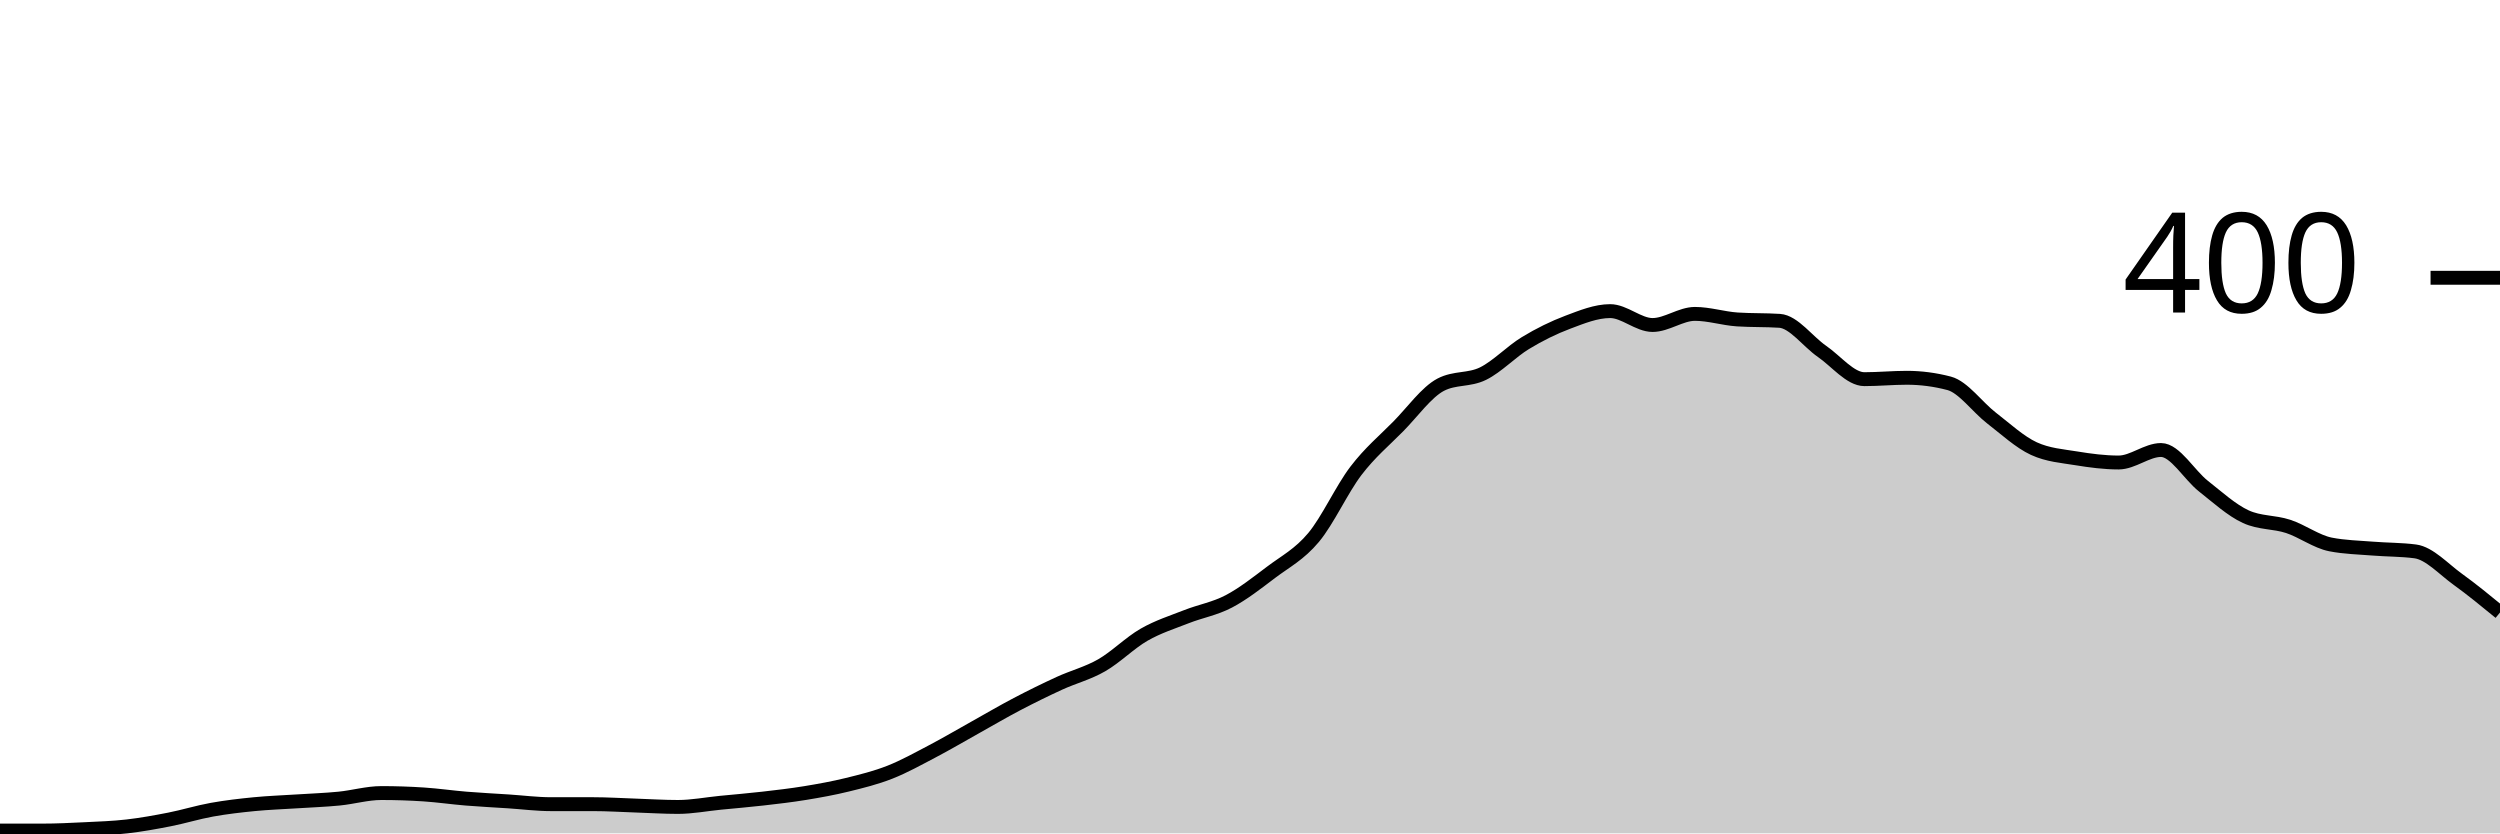
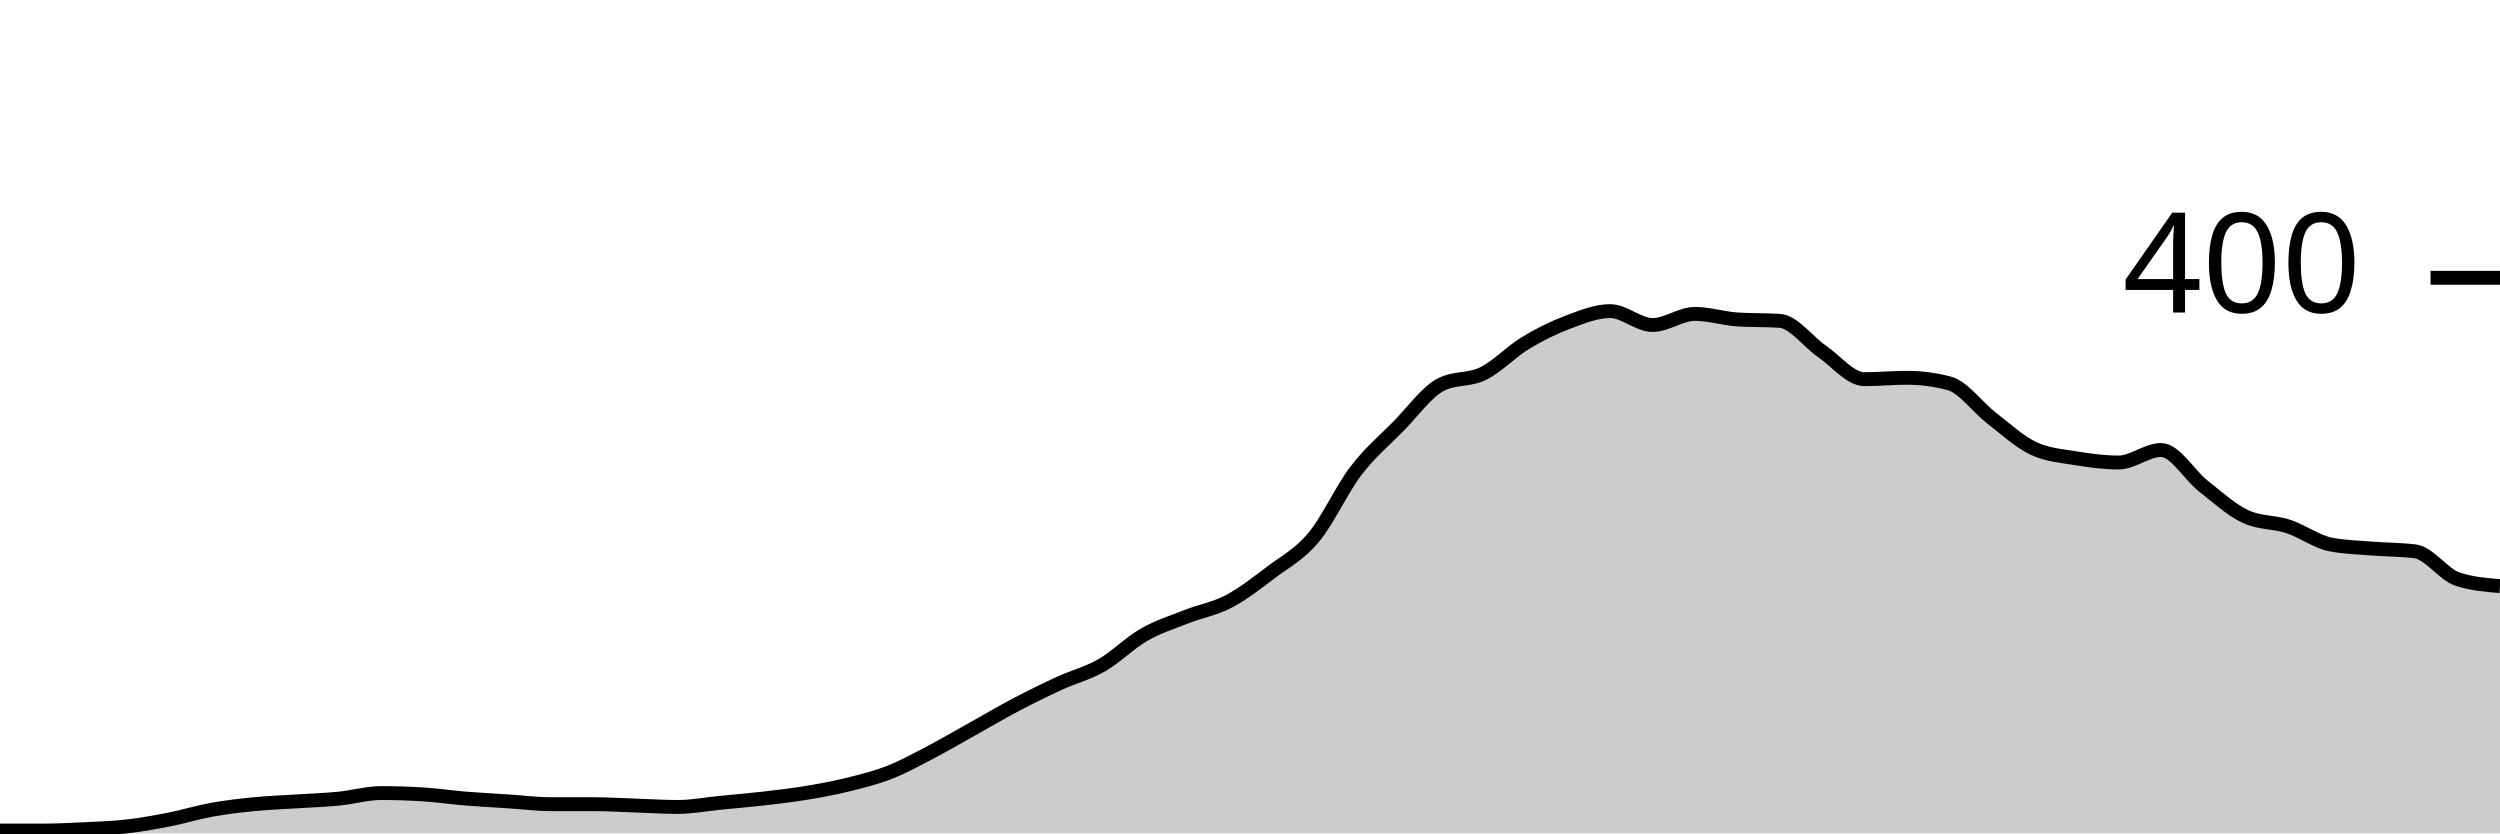
<svg xmlns="http://www.w3.org/2000/svg" viewBox="0 0 180 60">
  <g transform="translate(0,20)">
-     <path class="area" fill="rgba(0, 0, 0, 0.2)" d="M0,39.8C1.017,39.8,2.034,39.8,3.051,39.8C4.068,39.8,5.085,39.75,6.102,39.7C7.119,39.65,8.136,39.617,9.153,39.5C10.169,39.383,11.186,39.2,12.203,39C13.22,38.8,14.237,38.483,15.254,38.3C16.271,38.117,17.288,38,18.305,37.9C19.322,37.8,20.339,37.767,21.356,37.7C22.373,37.633,23.39,37.6,24.407,37.5C25.424,37.4,26.441,37.1,27.458,37.1C28.475,37.1,29.492,37.133,30.508,37.2C31.525,37.267,32.542,37.417,33.559,37.5C34.576,37.583,35.593,37.633,36.61,37.7C37.627,37.767,38.644,37.9,39.661,37.9C40.678,37.9,41.695,37.9,42.712,37.9C43.729,37.9,44.746,37.967,45.763,38C46.78,38.033,47.797,38.1,48.814,38.1C49.831,38.1,50.847,37.9,51.864,37.8C52.881,37.7,53.898,37.617,54.915,37.5C55.932,37.383,56.949,37.267,57.966,37.1C58.983,36.933,60,36.75,61.017,36.5C62.034,36.25,63.051,36,64.068,35.6C65.085,35.2,66.102,34.633,67.119,34.1C68.136,33.567,69.153,32.967,70.169,32.4C71.186,31.833,72.203,31.233,73.22,30.7C74.237,30.167,75.254,29.667,76.271,29.2C77.288,28.733,78.305,28.483,79.322,27.9C80.339,27.317,81.356,26.283,82.373,25.7C83.39,25.117,84.407,24.8,85.424,24.4C86.441,24,87.458,23.833,88.475,23.3C89.492,22.767,90.508,21.967,91.525,21.2C92.542,20.433,93.559,19.917,94.576,18.7C95.593,17.483,96.61,15.233,97.627,13.9C98.644,12.567,99.661,11.733,100.678,10.7C101.695,9.667,102.712,8.233,103.729,7.7C104.746,7.167,105.763,7.4,106.78,6.9C107.797,6.4,108.814,5.317,109.831,4.7C110.847,4.083,111.864,3.583,112.881,3.2C113.898,2.817,114.915,2.4,115.932,2.4C116.949,2.4,117.966,3.4,118.983,3.4C120,3.4,121.017,2.6,122.034,2.6C123.051,2.6,124.068,2.933,125.085,3C126.102,3.067,127.119,3.033,128.136,3.1C129.153,3.167,130.169,4.6,131.186,5.3C132.203,6,133.22,7.3,134.237,7.3C135.254,7.3,136.271,7.2,137.288,7.2C138.305,7.2,139.322,7.333,140.339,7.6C141.356,7.867,142.373,9.317,143.39,10.1C144.407,10.883,145.424,11.833,146.441,12.3C147.458,12.767,148.475,12.833,149.492,13C150.508,13.167,151.525,13.3,152.542,13.3C153.559,13.3,154.576,12.4,155.593,12.4C156.61,12.4,157.627,14.2,158.644,15C159.661,15.8,160.678,16.733,161.695,17.2C162.712,17.667,163.729,17.567,164.746,17.9C165.763,18.233,166.78,19,167.797,19.2C168.814,19.4,169.831,19.417,170.847,19.5C171.864,19.583,172.881,19.567,173.898,19.7C174.915,19.833,175.932,20.967,176.949,21.7C177.966,22.433,178.983,23.267,180,24.1L180,40C178.983,40,177.966,40,176.949,40C175.932,40,174.915,40,173.898,40C172.881,40,171.864,40,170.847,40C169.831,40,168.814,40,167.797,40C166.78,40,165.763,40,164.746,40C163.729,40,162.712,40,161.695,40C160.678,40,159.661,40,158.644,40C157.627,40,156.61,40,155.593,40C154.576,40,153.559,40,152.542,40C151.525,40,150.508,40,149.492,40C148.475,40,147.458,40,146.441,40C145.424,40,144.407,40,143.39,40C142.373,40,141.356,40,140.339,40C139.322,40,138.305,40,137.288,40C136.271,40,135.254,40,134.237,40C133.22,40,132.203,40,131.186,40C130.169,40,129.153,40,128.136,40C127.119,40,126.102,40,125.085,40C124.068,40,123.051,40,122.034,40C121.017,40,120,40,118.983,40C117.966,40,116.949,40,115.932,40C114.915,40,113.898,40,112.881,40C111.864,40,110.847,40,109.831,40C108.814,40,107.797,40,106.78,40C105.763,40,104.746,40,103.729,40C102.712,40,101.695,40,100.678,40C99.661,40,98.644,40,97.627,40C96.61,40,95.593,40,94.576,40C93.559,40,92.542,40,91.525,40C90.508,40,89.492,40,88.475,40C87.458,40,86.441,40,85.424,40C84.407,40,83.39,40,82.373,40C81.356,40,80.339,40,79.322,40C78.305,40,77.288,40,76.271,40C75.254,40,74.237,40,73.22,40C72.203,40,71.186,40,70.169,40C69.153,40,68.136,40,67.119,40C66.102,40,65.085,40,64.068,40C63.051,40,62.034,40,61.017,40C60,40,58.983,40,57.966,40C56.949,40,55.932,40,54.915,40C53.898,40,52.881,40,51.864,40C50.847,40,49.831,40,48.814,40C47.797,40,46.78,40,45.763,40C44.746,40,43.729,40,42.712,40C41.695,40,40.678,40,39.661,40C38.644,40,37.627,40,36.61,40C35.593,40,34.576,40,33.559,40C32.542,40,31.525,40,30.508,40C29.492,40,28.475,40,27.458,40C26.441,40,25.424,40,24.407,40C23.39,40,22.373,40,21.356,40C20.339,40,19.322,40,18.305,40C17.288,40,16.271,40,15.254,40C14.237,40,13.22,40,12.203,40C11.186,40,10.169,40,9.153,40C8.136,40,7.119,40,6.102,40C5.085,40,4.068,40,3.051,40C2.034,40,1.017,40,0,40Z" />
-     <path class="line" stroke="black" fill="none" d="M0,39.8C1.017,39.8,2.034,39.8,3.051,39.8C4.068,39.8,5.085,39.75,6.102,39.7C7.119,39.65,8.136,39.617,9.153,39.5C10.169,39.383,11.186,39.2,12.203,39C13.22,38.8,14.237,38.483,15.254,38.3C16.271,38.117,17.288,38,18.305,37.9C19.322,37.8,20.339,37.767,21.356,37.7C22.373,37.633,23.39,37.6,24.407,37.5C25.424,37.4,26.441,37.1,27.458,37.1C28.475,37.1,29.492,37.133,30.508,37.2C31.525,37.267,32.542,37.417,33.559,37.5C34.576,37.583,35.593,37.633,36.61,37.7C37.627,37.767,38.644,37.9,39.661,37.9C40.678,37.9,41.695,37.9,42.712,37.9C43.729,37.9,44.746,37.967,45.763,38C46.78,38.033,47.797,38.1,48.814,38.1C49.831,38.1,50.847,37.9,51.864,37.8C52.881,37.7,53.898,37.617,54.915,37.5C55.932,37.383,56.949,37.267,57.966,37.1C58.983,36.933,60,36.75,61.017,36.5C62.034,36.25,63.051,36,64.068,35.6C65.085,35.2,66.102,34.633,67.119,34.1C68.136,33.567,69.153,32.967,70.169,32.4C71.186,31.833,72.203,31.233,73.22,30.7C74.237,30.167,75.254,29.667,76.271,29.2C77.288,28.733,78.305,28.483,79.322,27.9C80.339,27.317,81.356,26.283,82.373,25.7C83.39,25.117,84.407,24.8,85.424,24.4C86.441,24,87.458,23.833,88.475,23.3C89.492,22.767,90.508,21.967,91.525,21.2C92.542,20.433,93.559,19.917,94.576,18.7C95.593,17.483,96.61,15.233,97.627,13.9C98.644,12.567,99.661,11.733,100.678,10.7C101.695,9.667,102.712,8.233,103.729,7.7C104.746,7.167,105.763,7.4,106.78,6.9C107.797,6.4,108.814,5.317,109.831,4.7C110.847,4.083,111.864,3.583,112.881,3.2C113.898,2.817,114.915,2.4,115.932,2.4C116.949,2.4,117.966,3.4,118.983,3.4C120,3.4,121.017,2.6,122.034,2.6C123.051,2.6,124.068,2.933,125.085,3C126.102,3.067,127.119,3.033,128.136,3.1C129.153,3.167,130.169,4.6,131.186,5.3C132.203,6,133.22,7.3,134.237,7.3C135.254,7.3,136.271,7.2,137.288,7.2C138.305,7.2,139.322,7.333,140.339,7.6C141.356,7.867,142.373,9.317,143.39,10.1C144.407,10.883,145.424,11.833,146.441,12.3C147.458,12.767,148.475,12.833,149.492,13C150.508,13.167,151.525,13.3,152.542,13.3C153.559,13.3,154.576,12.4,155.593,12.4C156.61,12.4,157.627,14.2,158.644,15C159.661,15.8,160.678,16.733,161.695,17.2C162.712,17.667,163.729,17.567,164.746,17.9C165.763,18.233,166.78,19,167.797,19.2C168.814,19.4,169.831,19.417,170.847,19.5C171.864,19.583,172.881,19.567,173.898,19.7C174.915,19.833,175.932,20.967,176.949,21.7C177.966,22.433,178.983,23.267,180,24.1" />
+     <path class="area" fill="rgba(0, 0, 0, 0.2)" d="M0,39.8C1.017,39.8,2.034,39.8,3.051,39.8C4.068,39.8,5.085,39.75,6.102,39.7C7.119,39.65,8.136,39.617,9.153,39.5C10.169,39.383,11.186,39.2,12.203,39C13.22,38.8,14.237,38.483,15.254,38.3C16.271,38.117,17.288,38,18.305,37.9C19.322,37.8,20.339,37.767,21.356,37.7C22.373,37.633,23.39,37.6,24.407,37.5C25.424,37.4,26.441,37.1,27.458,37.1C28.475,37.1,29.492,37.133,30.508,37.2C31.525,37.267,32.542,37.417,33.559,37.5C34.576,37.583,35.593,37.633,36.61,37.7C37.627,37.767,38.644,37.9,39.661,37.9C40.678,37.9,41.695,37.9,42.712,37.9C43.729,37.9,44.746,37.967,45.763,38C46.78,38.033,47.797,38.1,48.814,38.1C49.831,38.1,50.847,37.9,51.864,37.8C52.881,37.7,53.898,37.617,54.915,37.5C55.932,37.383,56.949,37.267,57.966,37.1C58.983,36.933,60,36.75,61.017,36.5C62.034,36.25,63.051,36,64.068,35.6C65.085,35.2,66.102,34.633,67.119,34.1C68.136,33.567,69.153,32.967,70.169,32.4C71.186,31.833,72.203,31.233,73.22,30.7C74.237,30.167,75.254,29.667,76.271,29.2C77.288,28.733,78.305,28.483,79.322,27.9C80.339,27.317,81.356,26.283,82.373,25.7C83.39,25.117,84.407,24.8,85.424,24.4C86.441,24,87.458,23.833,88.475,23.3C89.492,22.767,90.508,21.967,91.525,21.2C92.542,20.433,93.559,19.917,94.576,18.7C95.593,17.483,96.61,15.233,97.627,13.9C98.644,12.567,99.661,11.733,100.678,10.7C101.695,9.667,102.712,8.233,103.729,7.7C104.746,7.167,105.763,7.4,106.78,6.9C107.797,6.4,108.814,5.317,109.831,4.7C110.847,4.083,111.864,3.583,112.881,3.2C113.898,2.817,114.915,2.4,115.932,2.4C116.949,2.4,117.966,3.4,118.983,3.4C120,3.4,121.017,2.6,122.034,2.6C123.051,2.6,124.068,2.933,125.085,3C126.102,3.067,127.119,3.033,128.136,3.1C129.153,3.167,130.169,4.6,131.186,5.3C132.203,6,133.22,7.3,134.237,7.3C135.254,7.3,136.271,7.2,137.288,7.2C138.305,7.2,139.322,7.333,140.339,7.6C141.356,7.867,142.373,9.317,143.39,10.1C144.407,10.883,145.424,11.833,146.441,12.3C147.458,12.767,148.475,12.833,149.492,13C150.508,13.167,151.525,13.3,152.542,13.3C153.559,13.3,154.576,12.4,155.593,12.4C156.61,12.4,157.627,14.2,158.644,15C159.661,15.8,160.678,16.733,161.695,17.2C162.712,17.667,163.729,17.567,164.746,17.9C165.763,18.233,166.78,19,167.797,19.2C168.814,19.4,169.831,19.417,170.847,19.5C171.864,19.583,172.881,19.567,173.898,19.7C174.915,19.833,175.932,21.367,176.949,21.7C177.966,22.033,178.983,22.117,180,22.2L180,40C178.983,40,177.966,40,176.949,40C175.932,40,174.915,40,173.898,40C172.881,40,171.864,40,170.847,40C169.831,40,168.814,40,167.797,40C166.78,40,165.763,40,164.746,40C163.729,40,162.712,40,161.695,40C160.678,40,159.661,40,158.644,40C157.627,40,156.61,40,155.593,40C154.576,40,153.559,40,152.542,40C151.525,40,150.508,40,149.492,40C148.475,40,147.458,40,146.441,40C145.424,40,144.407,40,143.39,40C142.373,40,141.356,40,140.339,40C139.322,40,138.305,40,137.288,40C136.271,40,135.254,40,134.237,40C133.22,40,132.203,40,131.186,40C130.169,40,129.153,40,128.136,40C127.119,40,126.102,40,125.085,40C124.068,40,123.051,40,122.034,40C121.017,40,120,40,118.983,40C117.966,40,116.949,40,115.932,40C114.915,40,113.898,40,112.881,40C111.864,40,110.847,40,109.831,40C108.814,40,107.797,40,106.78,40C105.763,40,104.746,40,103.729,40C102.712,40,101.695,40,100.678,40C99.661,40,98.644,40,97.627,40C96.61,40,95.593,40,94.576,40C93.559,40,92.542,40,91.525,40C90.508,40,89.492,40,88.475,40C87.458,40,86.441,40,85.424,40C84.407,40,83.39,40,82.373,40C81.356,40,80.339,40,79.322,40C78.305,40,77.288,40,76.271,40C75.254,40,74.237,40,73.22,40C72.203,40,71.186,40,70.169,40C69.153,40,68.136,40,67.119,40C66.102,40,65.085,40,64.068,40C63.051,40,62.034,40,61.017,40C60,40,58.983,40,57.966,40C56.949,40,55.932,40,54.915,40C53.898,40,52.881,40,51.864,40C50.847,40,49.831,40,48.814,40C47.797,40,46.78,40,45.763,40C44.746,40,43.729,40,42.712,40C41.695,40,40.678,40,39.661,40C38.644,40,37.627,40,36.61,40C35.593,40,34.576,40,33.559,40C32.542,40,31.525,40,30.508,40C29.492,40,28.475,40,27.458,40C26.441,40,25.424,40,24.407,40C23.39,40,22.373,40,21.356,40C20.339,40,19.322,40,18.305,40C17.288,40,16.271,40,15.254,40C14.237,40,13.22,40,12.203,40C11.186,40,10.169,40,9.153,40C8.136,40,7.119,40,6.102,40C5.085,40,4.068,40,3.051,40C2.034,40,1.017,40,0,40Z" />
+     <path class="line" stroke="black" fill="none" d="M0,39.8C1.017,39.8,2.034,39.8,3.051,39.8C4.068,39.8,5.085,39.75,6.102,39.7C7.119,39.65,8.136,39.617,9.153,39.5C10.169,39.383,11.186,39.2,12.203,39C13.22,38.8,14.237,38.483,15.254,38.3C16.271,38.117,17.288,38,18.305,37.9C19.322,37.8,20.339,37.767,21.356,37.7C22.373,37.633,23.39,37.6,24.407,37.5C25.424,37.4,26.441,37.1,27.458,37.1C28.475,37.1,29.492,37.133,30.508,37.2C31.525,37.267,32.542,37.417,33.559,37.5C34.576,37.583,35.593,37.633,36.61,37.7C37.627,37.767,38.644,37.9,39.661,37.9C40.678,37.9,41.695,37.9,42.712,37.9C43.729,37.9,44.746,37.967,45.763,38C46.78,38.033,47.797,38.1,48.814,38.1C49.831,38.1,50.847,37.9,51.864,37.8C52.881,37.7,53.898,37.617,54.915,37.5C55.932,37.383,56.949,37.267,57.966,37.1C58.983,36.933,60,36.75,61.017,36.5C62.034,36.25,63.051,36,64.068,35.6C65.085,35.2,66.102,34.633,67.119,34.1C68.136,33.567,69.153,32.967,70.169,32.4C71.186,31.833,72.203,31.233,73.22,30.7C74.237,30.167,75.254,29.667,76.271,29.2C77.288,28.733,78.305,28.483,79.322,27.9C80.339,27.317,81.356,26.283,82.373,25.7C83.39,25.117,84.407,24.8,85.424,24.4C86.441,24,87.458,23.833,88.475,23.3C89.492,22.767,90.508,21.967,91.525,21.2C92.542,20.433,93.559,19.917,94.576,18.7C95.593,17.483,96.61,15.233,97.627,13.9C98.644,12.567,99.661,11.733,100.678,10.7C101.695,9.667,102.712,8.233,103.729,7.7C104.746,7.167,105.763,7.4,106.78,6.9C107.797,6.4,108.814,5.317,109.831,4.7C110.847,4.083,111.864,3.583,112.881,3.2C113.898,2.817,114.915,2.4,115.932,2.4C116.949,2.4,117.966,3.4,118.983,3.4C120,3.4,121.017,2.6,122.034,2.6C123.051,2.6,124.068,2.933,125.085,3C126.102,3.067,127.119,3.033,128.136,3.1C129.153,3.167,130.169,4.6,131.186,5.3C132.203,6,133.22,7.3,134.237,7.3C135.254,7.3,136.271,7.2,137.288,7.2C138.305,7.2,139.322,7.333,140.339,7.6C141.356,7.867,142.373,9.317,143.39,10.1C144.407,10.883,145.424,11.833,146.441,12.3C147.458,12.767,148.475,12.833,149.492,13C150.508,13.167,151.525,13.3,152.542,13.3C153.559,13.3,154.576,12.4,155.593,12.4C156.61,12.4,157.627,14.2,158.644,15C159.661,15.8,160.678,16.733,161.695,17.2C162.712,17.667,163.729,17.567,164.746,17.9C165.763,18.233,166.78,19,167.797,19.2C168.814,19.4,169.831,19.417,170.847,19.5C171.864,19.583,172.881,19.567,173.898,19.7C174.915,19.833,175.932,21.367,176.949,21.7C177.966,22.033,178.983,22.117,180,22.2" />
    <path class="axis-ceiling" stroke-width="1" stroke="black" fill="none" d="M175,0L180,0" />
    <text class="axis-ceiling-label" font-family="sans-serif" text-anchor="end" font-size="10px" x="170" y="2.5">400</text>
  </g>
</svg>
